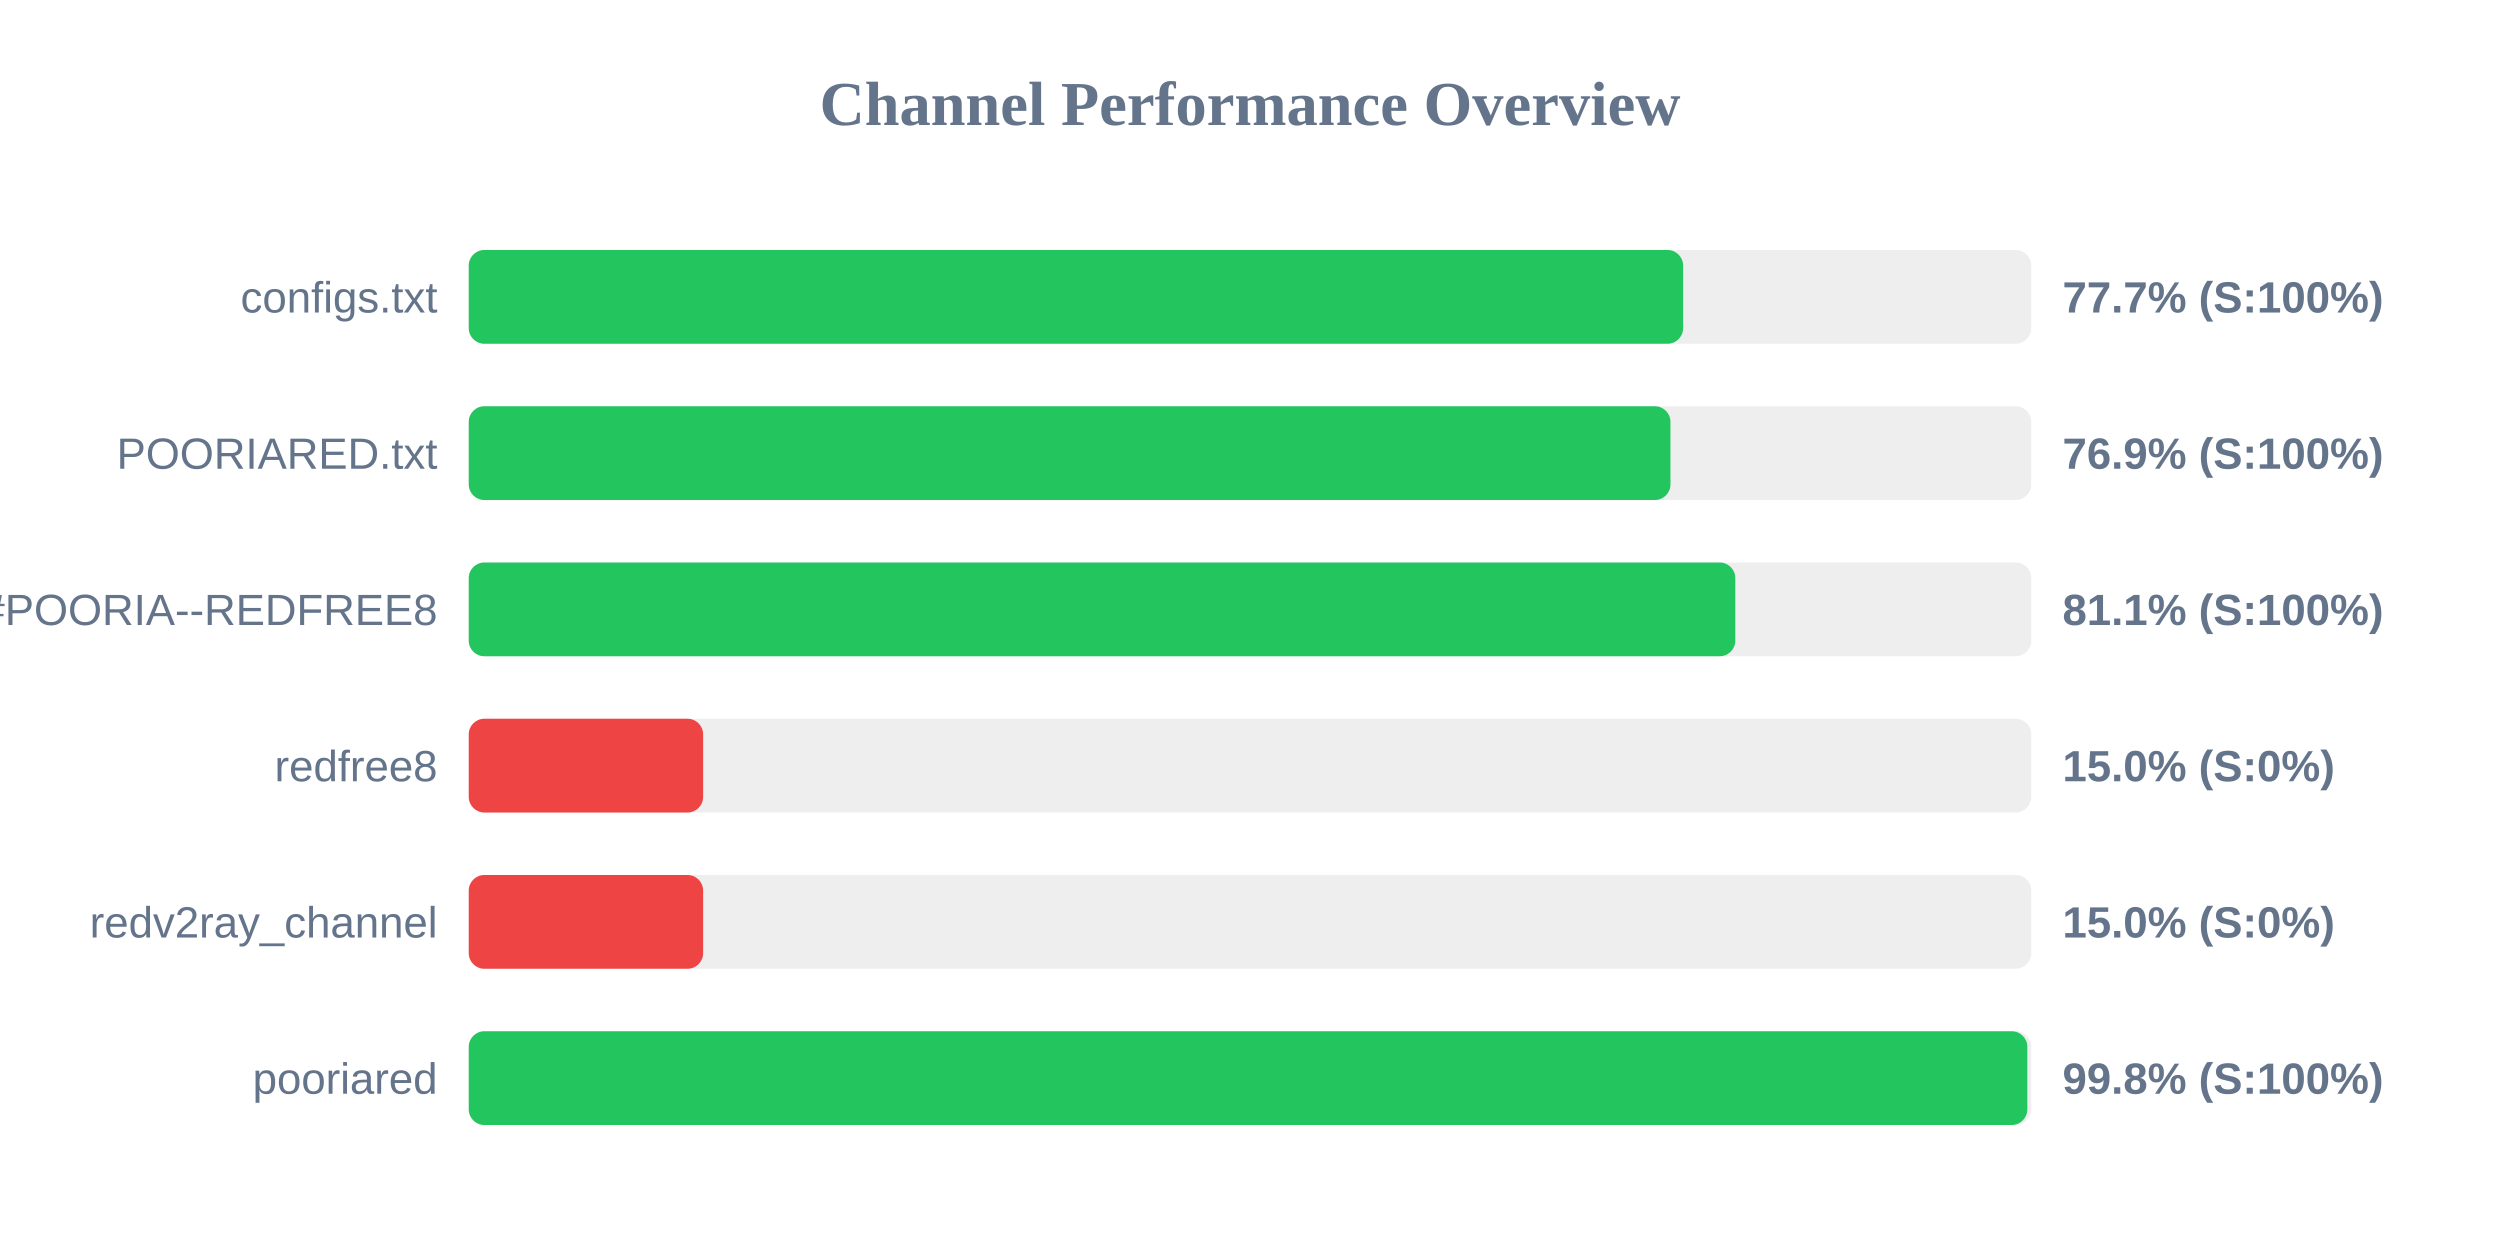
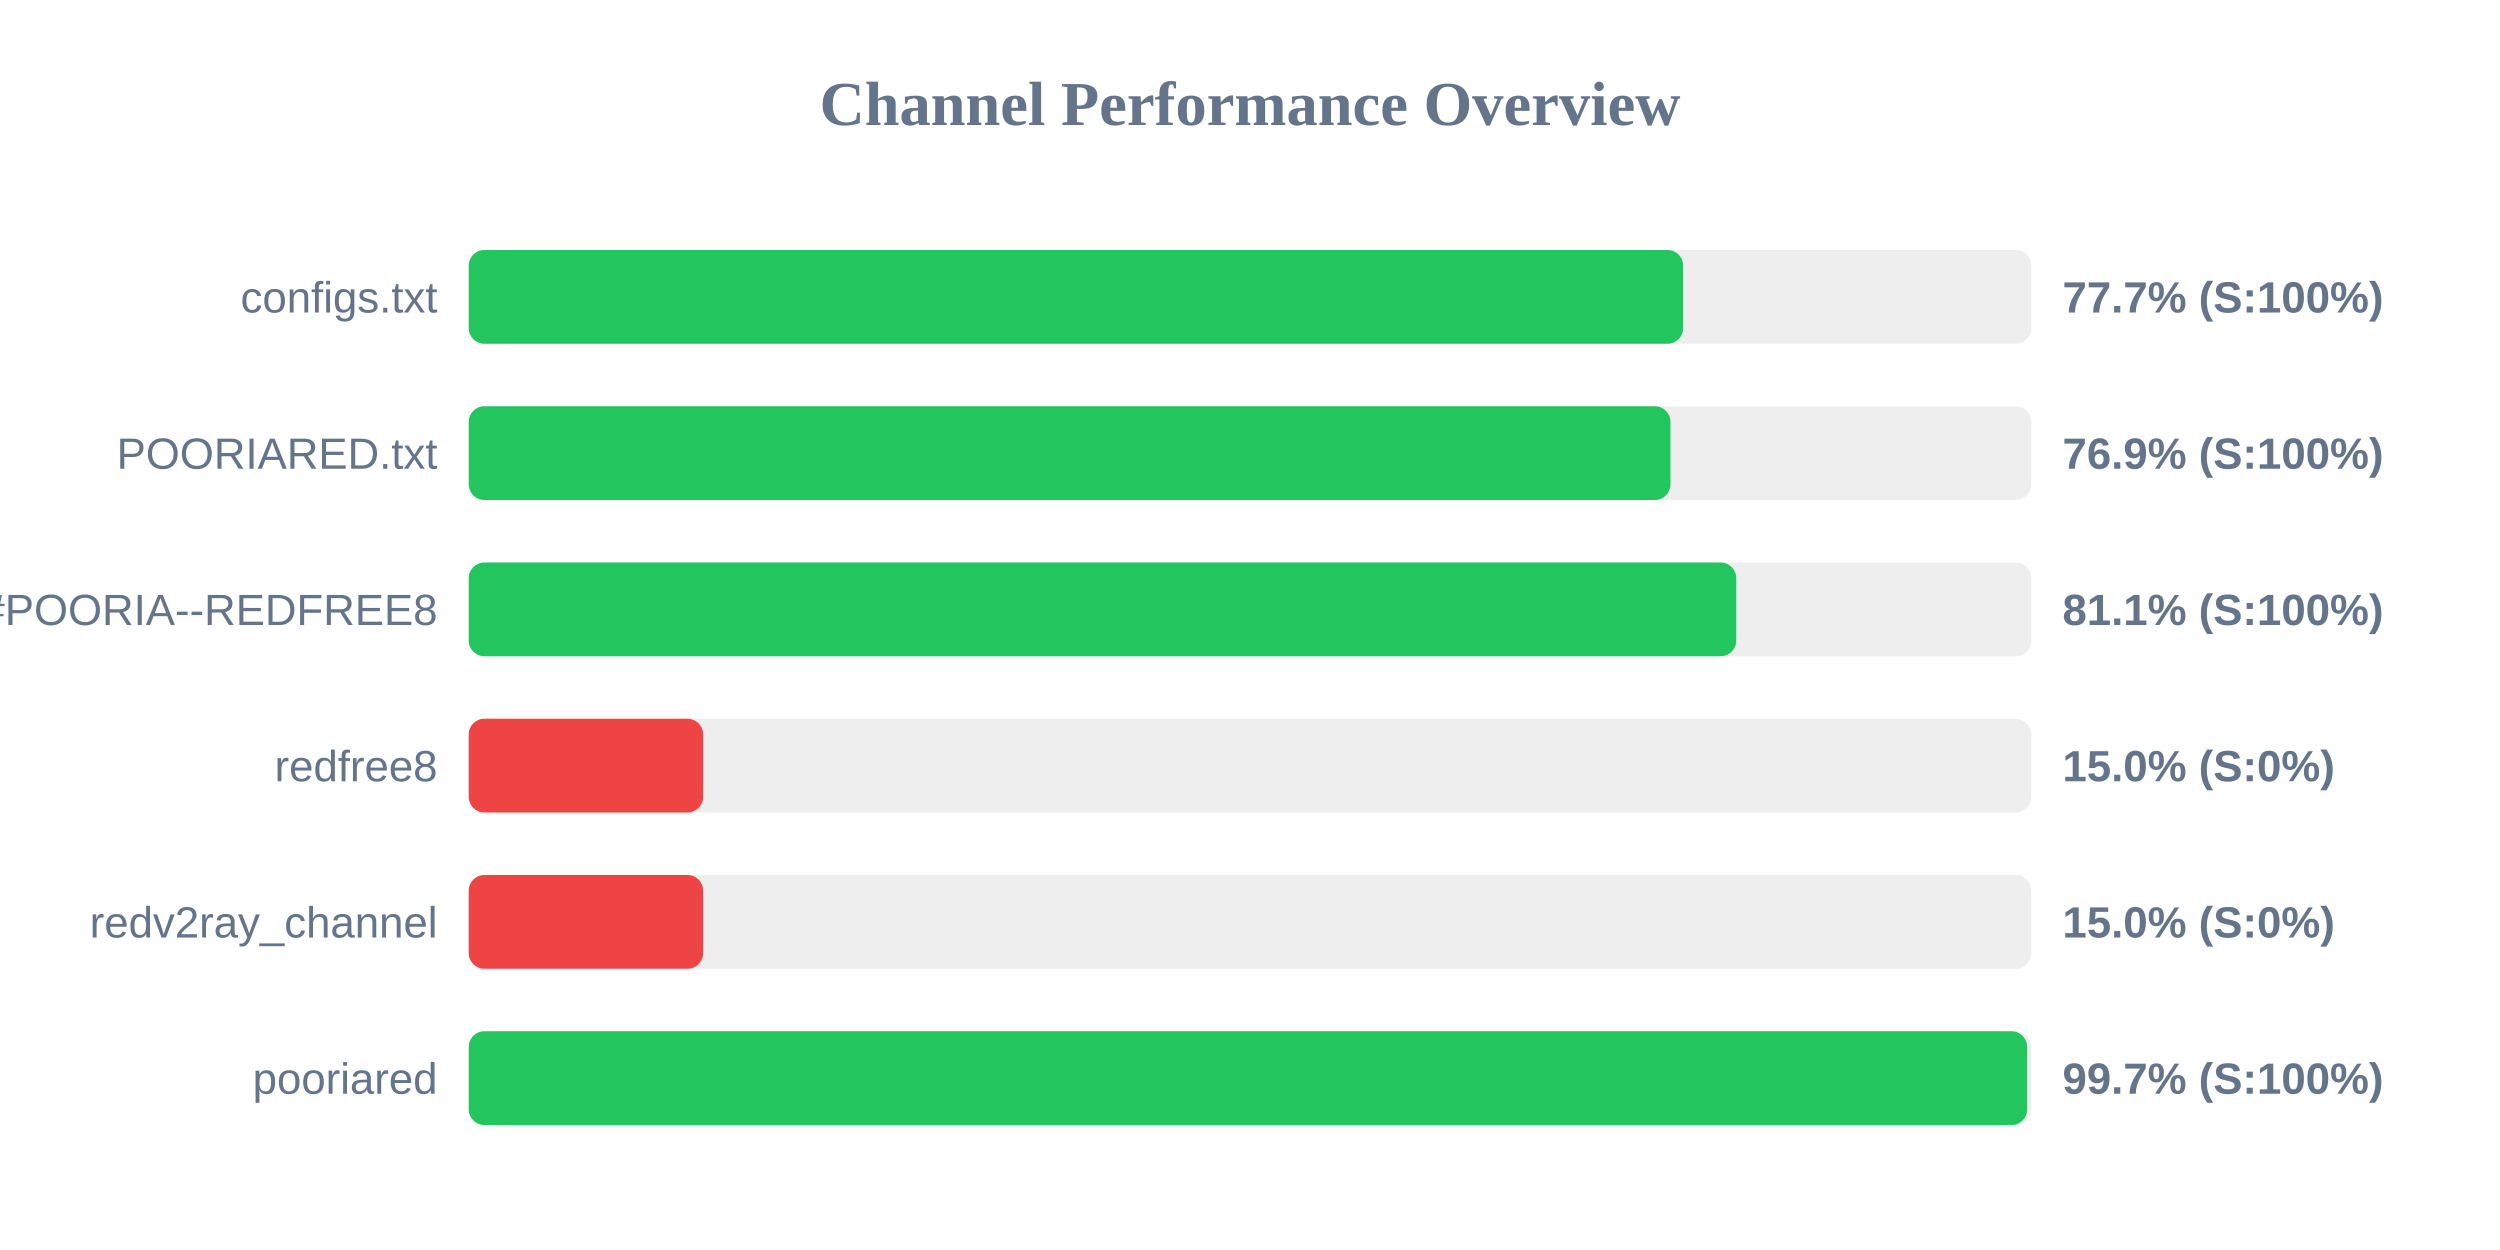
<svg xmlns="http://www.w3.org/2000/svg" width="800" height="400" version="1.1">
  <style>
        .row { font: 14px Arial; fill: #64748b; }
        .score { font: bold 14px Arial; fill: #64748b; }
    </style>
  <text x="400" y="40" text-anchor="middle" font-size="20px" font-weight="bold" fill="#64748b">Channel Performance Overview</text>
  <rect x="150" y="80" width="500" height="30" fill="#eee" rx="5" />
  <rect x="150" y="80" width="388.6" height="30" fill="#22c55e" rx="5" />
  <text x="140" y="100" text-anchor="end" class="row">configs.txt</text>
  <text x="660" y="100" text-anchor="start" class="score">77.7% (S:100%)</text>
  <rect x="150" y="130" width="500" height="30" fill="#eee" rx="5" />
  <rect x="150" y="130" width="384.55" height="30" fill="#22c55e" rx="5" />
  <text x="140" y="150" text-anchor="end" class="row">POORIARED.txt</text>
  <text x="660" y="150" text-anchor="start" class="score">76.9% (S:100%)</text>
  <rect x="150" y="180" width="500" height="30" fill="#eee" rx="5" />
-   <rect x="150" y="180" width="405.3" height="30" fill="#22c55e" rx="5" />
+   <rect x="150" y="180" width="405.6" height="30" fill="#22c55e" rx="5" />
  <text x="140" y="200" text-anchor="end" class="row">POORIA--REDFREE8.txt#POORIA--REDFREE8</text>
  <text x="660" y="200" text-anchor="start" class="score">81.1% (S:100%)</text>
  <rect x="150" y="230" width="500" height="30" fill="#eee" rx="5" />
  <rect x="150" y="230" width="75.0" height="30" fill="#ef4444" rx="5" />
  <text x="140" y="250" text-anchor="end" class="row">redfree8</text>
  <text x="660" y="250" text-anchor="start" class="score">15.0% (S:0%)</text>
  <rect x="150" y="280" width="500" height="30" fill="#eee" rx="5" />
  <rect x="150" y="280" width="75.0" height="30" fill="#ef4444" rx="5" />
  <text x="140" y="300" text-anchor="end" class="row">redv2ray_channel</text>
  <text x="660" y="300" text-anchor="start" class="score">15.0% (S:0%)</text>
  <rect x="150" y="330" width="500" height="30" fill="#eee" rx="5" />
-   <rect x="150" y="330" width="498.75" height="30" fill="#22c55e" rx="5" />
+   <rect x="150" y="330" width="498.7" height="30" fill="#22c55e" rx="5" />
  <text x="140" y="350" text-anchor="end" class="row">pooriared</text>
-   <text x="660" y="350" text-anchor="start" class="score">99.8% (S:100%)</text>
+   <text x="660" y="350" text-anchor="start" class="score">99.7% (S:100%)</text>
</svg>
